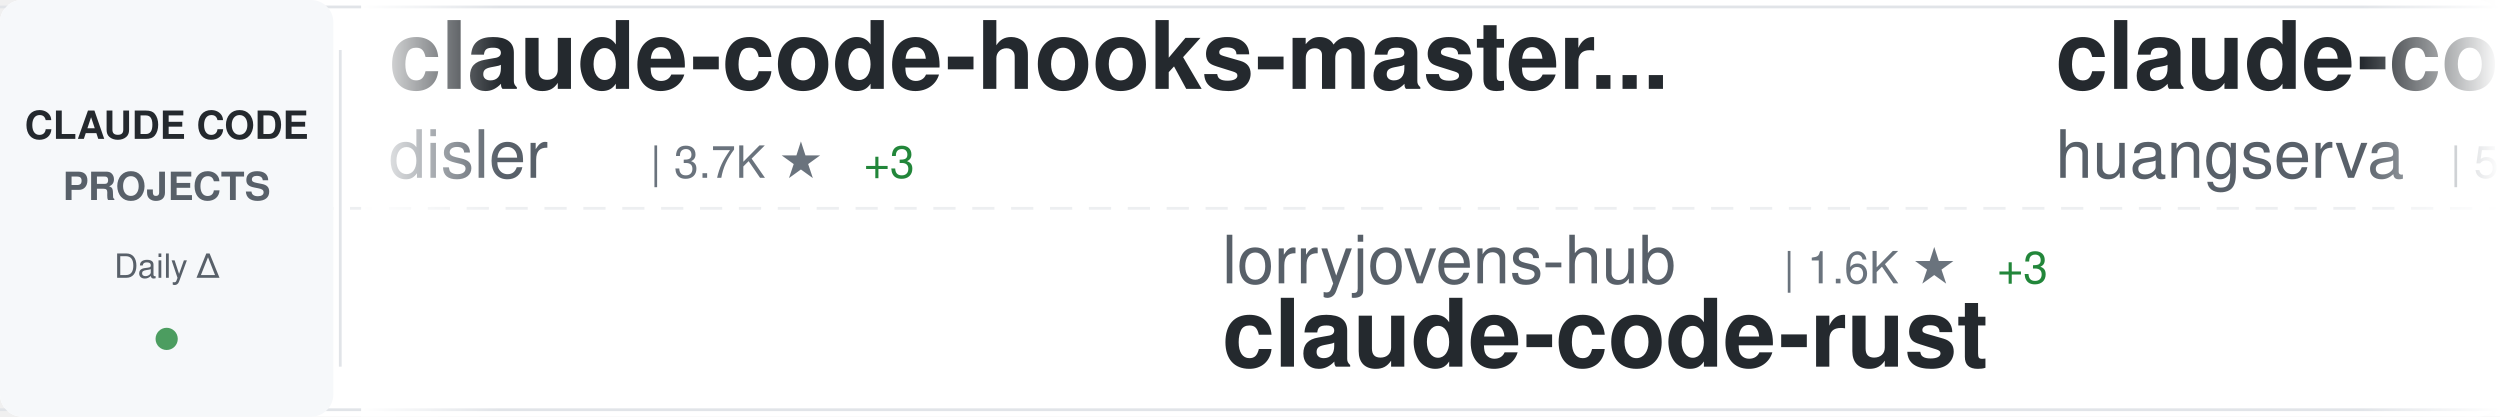
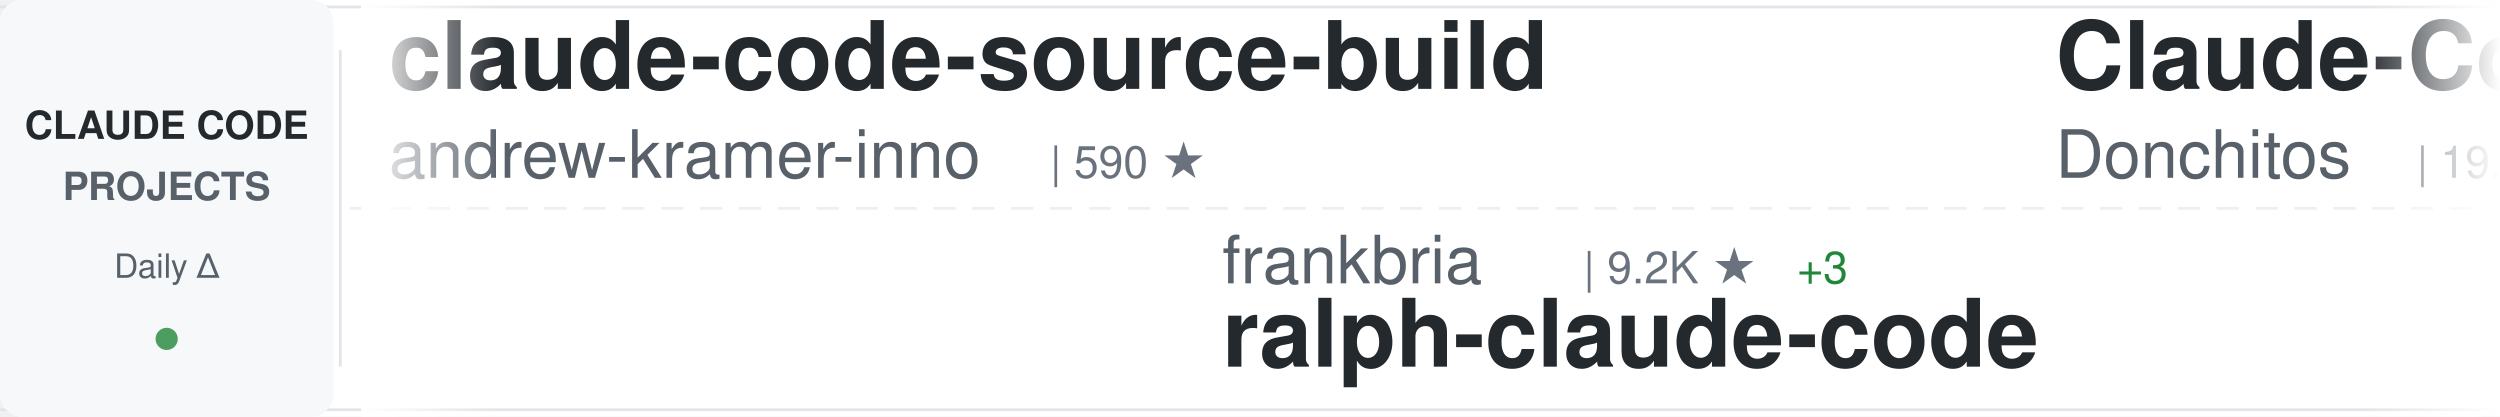
<svg xmlns="http://www.w3.org/2000/svg" width="900" height="150">
  <defs>
    <linearGradient id="awesomeLeftFade" x1="0%" y1="0%" x2="100%" y2="0%">
      <stop offset="0%" style="stop-color:#ffffff;stop-opacity:1" />
      <stop offset="100%" style="stop-color:#ffffff;stop-opacity:0" />
    </linearGradient>
    <linearGradient id="awesomeRightFade" x1="0%" y1="0%" x2="100%" y2="0%">
      <stop offset="0%" style="stop-color:#ffffff;stop-opacity:0" />
      <stop offset="100%" style="stop-color:#ffffff;stop-opacity:1" />
    </linearGradient>
  </defs>
  <rect width="900" height="150" fill="#ffffff" rx="8" />
  <rect x="0" y="2" width="900" height="1" fill="#e1e4e8" />
  <rect x="0" y="147" width="900" height="1" fill="#e1e4e8" />
  <line x1="0" y1="75" x2="900" y2="75" stroke="#e1e4e8" stroke-width="1" stroke-dasharray="8 6" opacity="0.6" />
  <rect x="0" y="0" width="120" height="150" fill="#f6f8fa" rx="8" />
  <text x="60" y="50" font-family="-apple-system, BlinkMacSystemFont, 'Segoe UI', Helvetica, Arial, sans-serif" font-size="14" font-weight="600" fill="#24292e" text-anchor="middle">CLAUDE CODE</text>
  <text x="60" y="72" font-family="-apple-system, BlinkMacSystemFont, 'Segoe UI', Helvetica, Arial, sans-serif" font-size="14" font-weight="600" fill="#586069" text-anchor="middle">PROJECTS</text>
  <text x="60" y="100" font-family="-apple-system, BlinkMacSystemFont, 'Segoe UI', Helvetica, Arial, sans-serif" font-size="12" font-weight="500" fill="#586069" text-anchor="middle">Daily Δ</text>
  <circle cx="60" cy="122" r="4" fill="#22863a" opacity="0.8" />
  <rect x="122" y="18" width="1" height="114" fill="#e1e4e8" />
  <clipPath id="awesomeTickerClip">
    <rect x="130" y="0" width="770" height="150" />
  </clipPath>
  <g clip-path="url(#awesomeTickerClip)">
    <g id="awesomeTickerItems">
      <animateTransform attributeName="transform" attributeType="XML" type="translate" from="0 0" to="-3000 0" dur="54s" repeatCount="indefinite" />
      <g transform="translate(0, 0)">
-         <text x="140" y="32" font-family="-apple-system, BlinkMacSystemFont, 'Segoe UI', Helvetica, Arial, sans-serif" font-size="34" font-weight="600" fill="#24292e">claude-code-hooks-master...</text>
-         <text x="140" y="64" font-family="-apple-system, BlinkMacSystemFont, 'Segoe UI', Helvetica, Arial, sans-serif" font-size="24" font-weight="400" fill="#586069">disler</text>
-         <text x="234" y="64" font-family="-apple-system, BlinkMacSystemFont, 'Segoe UI', Helvetica, Arial, sans-serif" font-size="16" font-weight="500" fill="#6a737d">| 3.7K ★</text>
-         <text x="311" y="64" font-family="-apple-system, BlinkMacSystemFont, 'Segoe UI', Helvetica, Arial, sans-serif" font-size="16" font-weight="500" fill="#22863a"> +3</text>
+         <text x="140" y="32" font-family="-apple-system, BlinkMacSystemFont, 'Segoe UI', Helvetica, Arial, sans-serif" font-size="34" font-weight="600" fill="#24292e">claude-code-source-build</text>
+         <text x="140" y="64" font-family="-apple-system, BlinkMacSystemFont, 'Segoe UI', Helvetica, Arial, sans-serif" font-size="24" font-weight="400" fill="#586069">andrew-kramer-inno</text>
+         <text x="378" y="64" font-family="-apple-system, BlinkMacSystemFont, 'Segoe UI', Helvetica, Arial, sans-serif" font-size="16" font-weight="500" fill="#6a737d">| 590 ★</text>
      </g>
      <g transform="translate(300, 0)">
-         <text x="140" y="102" font-family="-apple-system, BlinkMacSystemFont, 'Segoe UI', Helvetica, Arial, sans-serif" font-size="24" font-weight="400" fill="#586069">lorryjovens-hub</text>
-         <text x="342" y="102" font-family="-apple-system, BlinkMacSystemFont, 'Segoe UI', Helvetica, Arial, sans-serif" font-size="16" font-weight="500" fill="#6a737d">| 1.6K ★</text>
-         <text x="419" y="102" font-family="-apple-system, BlinkMacSystemFont, 'Segoe UI', Helvetica, Arial, sans-serif" font-size="16" font-weight="500" fill="#22863a"> +3</text>
-         <text x="140" y="132" font-family="-apple-system, BlinkMacSystemFont, 'Segoe UI', Helvetica, Arial, sans-serif" font-size="34" font-weight="600" fill="#24292e">claude-code-rust</text>
+         <text x="140" y="102" font-family="-apple-system, BlinkMacSystemFont, 'Segoe UI', Helvetica, Arial, sans-serif" font-size="24" font-weight="400" fill="#586069">frankbria</text>
+         <text x="270" y="102" font-family="-apple-system, BlinkMacSystemFont, 'Segoe UI', Helvetica, Arial, sans-serif" font-size="16" font-weight="500" fill="#6a737d">| 9.2K ★</text>
+         <text x="347" y="102" font-family="-apple-system, BlinkMacSystemFont, 'Segoe UI', Helvetica, Arial, sans-serif" font-size="16" font-weight="500" fill="#22863a"> +3</text>
+         <text x="140" y="132" font-family="-apple-system, BlinkMacSystemFont, 'Segoe UI', Helvetica, Arial, sans-serif" font-size="34" font-weight="600" fill="#24292e">ralph-claude-code</text>
      </g>
      <g transform="translate(600, 0)">
-         <text x="140" y="32" font-family="-apple-system, BlinkMacSystemFont, 'Segoe UI', Helvetica, Arial, sans-serif" font-size="34" font-weight="600" fill="#24292e">claude-code-cli</text>
-         <text x="140" y="64" font-family="-apple-system, BlinkMacSystemFont, 'Segoe UI', Helvetica, Arial, sans-serif" font-size="24" font-weight="400" fill="#586069">huangserva</text>
-         <text x="282" y="64" font-family="-apple-system, BlinkMacSystemFont, 'Segoe UI', Helvetica, Arial, sans-serif" font-size="16" font-weight="500" fill="#6a737d">| 588 ★</text>
+         <text x="140" y="32" font-family="-apple-system, BlinkMacSystemFont, 'Segoe UI', Helvetica, Arial, sans-serif" font-size="34" font-weight="600" fill="#24292e">Claude-Code-Game-Studios</text>
+         <text x="140" y="64" font-family="-apple-system, BlinkMacSystemFont, 'Segoe UI', Helvetica, Arial, sans-serif" font-size="24" font-weight="400" fill="#586069">Donchitos</text>
+         <text x="270" y="64" font-family="-apple-system, BlinkMacSystemFont, 'Segoe UI', Helvetica, Arial, sans-serif" font-size="16" font-weight="500" fill="#6a737d">| 19.7K ★</text>
+         <text x="356" y="64" font-family="-apple-system, BlinkMacSystemFont, 'Segoe UI', Helvetica, Arial, sans-serif" font-size="16" font-weight="500" fill="#22863a"> +89</text>
      </g>
      <g transform="translate(900, 0)">
-         <text x="140" y="102" font-family="-apple-system, BlinkMacSystemFont, 'Segoe UI', Helvetica, Arial, sans-serif" font-size="24" font-weight="400" fill="#586069">anthropics</text>
-         <text x="282" y="102" font-family="-apple-system, BlinkMacSystemFont, 'Segoe UI', Helvetica, Arial, sans-serif" font-size="16" font-weight="500" fill="#6a737d">| 26.3K ★</text>
-         <text x="368" y="102" font-family="-apple-system, BlinkMacSystemFont, 'Segoe UI', Helvetica, Arial, sans-serif" font-size="16" font-weight="500" fill="#22863a"> +1.6K</text>
-         <text x="140" y="132" font-family="-apple-system, BlinkMacSystemFont, 'Segoe UI', Helvetica, Arial, sans-serif" font-size="34" font-weight="600" fill="#24292e">claude-plugins-official</text>
+         <text x="140" y="102" font-family="-apple-system, BlinkMacSystemFont, 'Segoe UI', Helvetica, Arial, sans-serif" font-size="24" font-weight="400" fill="#586069">carlvellotti</text>
+         <text x="306" y="102" font-family="-apple-system, BlinkMacSystemFont, 'Segoe UI', Helvetica, Arial, sans-serif" font-size="16" font-weight="500" fill="#6a737d">| 2.0K ★</text>
+         <text x="383" y="102" font-family="-apple-system, BlinkMacSystemFont, 'Segoe UI', Helvetica, Arial, sans-serif" font-size="16" font-weight="500" fill="#22863a"> +1</text>
+         <text x="140" y="132" font-family="-apple-system, BlinkMacSystemFont, 'Segoe UI', Helvetica, Arial, sans-serif" font-size="34" font-weight="600" fill="#24292e">claude-code-pm-course</text>
      </g>
      <g transform="translate(1200, 0)">
-         <text x="140" y="32" font-family="-apple-system, BlinkMacSystemFont, 'Segoe UI', Helvetica, Arial, sans-serif" font-size="34" font-weight="600" fill="#24292e">CLIProxyAPI</text>
-         <text x="140" y="64" font-family="-apple-system, BlinkMacSystemFont, 'Segoe UI', Helvetica, Arial, sans-serif" font-size="24" font-weight="400" fill="#586069">router-for-me</text>
-         <text x="318" y="64" font-family="-apple-system, BlinkMacSystemFont, 'Segoe UI', Helvetica, Arial, sans-serif" font-size="16" font-weight="500" fill="#6a737d">| 34.4K ★</text>
-         <text x="404" y="64" font-family="-apple-system, BlinkMacSystemFont, 'Segoe UI', Helvetica, Arial, sans-serif" font-size="16" font-weight="500" fill="#22863a"> +190</text>
+         <text x="140" y="32" font-family="-apple-system, BlinkMacSystemFont, 'Segoe UI', Helvetica, Arial, sans-serif" font-size="34" font-weight="600" fill="#24292e">claude-code-tudou</text>
+         <text x="140" y="64" font-family="-apple-system, BlinkMacSystemFont, 'Segoe UI', Helvetica, Arial, sans-serif" font-size="24" font-weight="400" fill="#586069">AICoderTudou</text>
+         <text x="306" y="64" font-family="-apple-system, BlinkMacSystemFont, 'Segoe UI', Helvetica, Arial, sans-serif" font-size="16" font-weight="500" fill="#6a737d">| 501 ★</text>
      </g>
      <g transform="translate(1500, 0)">
        <text x="140" y="102" font-family="-apple-system, BlinkMacSystemFont, 'Segoe UI', Helvetica, Arial, sans-serif" font-size="24" font-weight="400" fill="#586069">liuup</text>
        <text x="222" y="102" font-family="-apple-system, BlinkMacSystemFont, 'Segoe UI', Helvetica, Arial, sans-serif" font-size="16" font-weight="500" fill="#6a737d">| 2.7K ★</text>
        <text x="299" y="102" font-family="-apple-system, BlinkMacSystemFont, 'Segoe UI', Helvetica, Arial, sans-serif" font-size="16" font-weight="500" fill="#22863a"> +17</text>
        <text x="140" y="132" font-family="-apple-system, BlinkMacSystemFont, 'Segoe UI', Helvetica, Arial, sans-serif" font-size="34" font-weight="600" fill="#24292e">claude-code-analysis</text>
      </g>
      <g transform="translate(1800, 0)">
-         <text x="140" y="32" font-family="-apple-system, BlinkMacSystemFont, 'Segoe UI', Helvetica, Arial, sans-serif" font-size="34" font-weight="600" fill="#24292e">claude-code-engineering</text>
-         <text x="140" y="64" font-family="-apple-system, BlinkMacSystemFont, 'Segoe UI', Helvetica, Arial, sans-serif" font-size="24" font-weight="400" fill="#586069">huangjia2019</text>
-         <text x="306" y="64" font-family="-apple-system, BlinkMacSystemFont, 'Segoe UI', Helvetica, Arial, sans-serif" font-size="16" font-weight="500" fill="#6a737d">| 691 ★</text>
-         <text x="374" y="64" font-family="-apple-system, BlinkMacSystemFont, 'Segoe UI', Helvetica, Arial, sans-serif" font-size="16" font-weight="500" fill="#22863a"> +6</text>
+         <text x="140" y="32" font-family="-apple-system, BlinkMacSystemFont, 'Segoe UI', Helvetica, Arial, sans-serif" font-size="34" font-weight="600" fill="#24292e">Claude-Code-Usage-Monito...</text>
+         <text x="140" y="64" font-family="-apple-system, BlinkMacSystemFont, 'Segoe UI', Helvetica, Arial, sans-serif" font-size="24" font-weight="400" fill="#586069">Maciek-roboblog</text>
+         <text x="342" y="64" font-family="-apple-system, BlinkMacSystemFont, 'Segoe UI', Helvetica, Arial, sans-serif" font-size="16" font-weight="500" fill="#6a737d">| 8.1K ★</text>
+         <text x="419" y="64" font-family="-apple-system, BlinkMacSystemFont, 'Segoe UI', Helvetica, Arial, sans-serif" font-size="16" font-weight="500" fill="#22863a"> +11</text>
      </g>
      <g transform="translate(2100, 0)">
-         <text x="140" y="102" font-family="-apple-system, BlinkMacSystemFont, 'Segoe UI', Helvetica, Arial, sans-serif" font-size="24" font-weight="400" fill="#586069">alirezarezvani</text>
-         <text x="330" y="102" font-family="-apple-system, BlinkMacSystemFont, 'Segoe UI', Helvetica, Arial, sans-serif" font-size="16" font-weight="500" fill="#6a737d">| 16.0K ★</text>
-         <text x="416" y="102" font-family="-apple-system, BlinkMacSystemFont, 'Segoe UI', Helvetica, Arial, sans-serif" font-size="16" font-weight="500" fill="#22863a"> +125</text>
-         <text x="140" y="132" font-family="-apple-system, BlinkMacSystemFont, 'Segoe UI', Helvetica, Arial, sans-serif" font-size="34" font-weight="600" fill="#24292e">claude-skills</text>
+         <text x="140" y="102" font-family="-apple-system, BlinkMacSystemFont, 'Segoe UI', Helvetica, Arial, sans-serif" font-size="24" font-weight="400" fill="#586069">feiskyer</text>
+         <text x="258" y="102" font-family="-apple-system, BlinkMacSystemFont, 'Segoe UI', Helvetica, Arial, sans-serif" font-size="16" font-weight="500" fill="#6a737d">| 1.5K ★</text>
+         <text x="140" y="132" font-family="-apple-system, BlinkMacSystemFont, 'Segoe UI', Helvetica, Arial, sans-serif" font-size="34" font-weight="600" fill="#24292e">claude-code-settings</text>
      </g>
      <g transform="translate(2400, 0)">
-         <text x="140" y="32" font-family="-apple-system, BlinkMacSystemFont, 'Segoe UI', Helvetica, Arial, sans-serif" font-size="34" font-weight="600" fill="#24292e">ralph</text>
-         <text x="140" y="64" font-family="-apple-system, BlinkMacSystemFont, 'Segoe UI', Helvetica, Arial, sans-serif" font-size="24" font-weight="400" fill="#586069">snarktank</text>
-         <text x="270" y="64" font-family="-apple-system, BlinkMacSystemFont, 'Segoe UI', Helvetica, Arial, sans-serif" font-size="16" font-weight="500" fill="#6a737d">| 19.4K ★</text>
-         <text x="356" y="64" font-family="-apple-system, BlinkMacSystemFont, 'Segoe UI', Helvetica, Arial, sans-serif" font-size="16" font-weight="500" fill="#22863a"> +55</text>
+         <text x="140" y="32" font-family="-apple-system, BlinkMacSystemFont, 'Segoe UI', Helvetica, Arial, sans-serif" font-size="34" font-weight="600" fill="#24292e">awesome-claude-code-tool...</text>
+         <text x="140" y="64" font-family="-apple-system, BlinkMacSystemFont, 'Segoe UI', Helvetica, Arial, sans-serif" font-size="24" font-weight="400" fill="#586069">rohitg00</text>
+         <text x="258" y="64" font-family="-apple-system, BlinkMacSystemFont, 'Segoe UI', Helvetica, Arial, sans-serif" font-size="16" font-weight="500" fill="#6a737d">| 1.8K ★</text>
+         <text x="335" y="64" font-family="-apple-system, BlinkMacSystemFont, 'Segoe UI', Helvetica, Arial, sans-serif" font-size="16" font-weight="500" fill="#22863a"> +13</text>
      </g>
      <g transform="translate(2700, 0)">
-         <text x="140" y="102" font-family="-apple-system, BlinkMacSystemFont, 'Segoe UI', Helvetica, Arial, sans-serif" font-size="24" font-weight="400" fill="#586069">wanshuiyin</text>
-         <text x="282" y="102" font-family="-apple-system, BlinkMacSystemFont, 'Segoe UI', Helvetica, Arial, sans-serif" font-size="16" font-weight="500" fill="#6a737d">| 10.5K ★</text>
-         <text x="368" y="102" font-family="-apple-system, BlinkMacSystemFont, 'Segoe UI', Helvetica, Arial, sans-serif" font-size="16" font-weight="500" fill="#22863a"> +64</text>
-         <text x="140" y="132" font-family="-apple-system, BlinkMacSystemFont, 'Segoe UI', Helvetica, Arial, sans-serif" font-size="34" font-weight="600" fill="#24292e">Auto-claude-code-researc...</text>
+         <text x="140" y="102" font-family="-apple-system, BlinkMacSystemFont, 'Segoe UI', Helvetica, Arial, sans-serif" font-size="24" font-weight="400" fill="#586069">lorryjovens-hub</text>
+         <text x="342" y="102" font-family="-apple-system, BlinkMacSystemFont, 'Segoe UI', Helvetica, Arial, sans-serif" font-size="16" font-weight="500" fill="#6a737d">| 1.6K ★</text>
+         <text x="419" y="102" font-family="-apple-system, BlinkMacSystemFont, 'Segoe UI', Helvetica, Arial, sans-serif" font-size="16" font-weight="500" fill="#22863a"> +4</text>
+         <text x="140" y="132" font-family="-apple-system, BlinkMacSystemFont, 'Segoe UI', Helvetica, Arial, sans-serif" font-size="34" font-weight="600" fill="#24292e">claude-code-rust</text>
      </g>
      <g transform="translate(3000, 0)">
-         <text x="140" y="32" font-family="-apple-system, BlinkMacSystemFont, 'Segoe UI', Helvetica, Arial, sans-serif" font-size="34" font-weight="600" fill="#24292e">claude-code-hooks-master...</text>
-         <text x="140" y="64" font-family="-apple-system, BlinkMacSystemFont, 'Segoe UI', Helvetica, Arial, sans-serif" font-size="24" font-weight="400" fill="#586069">disler</text>
-         <text x="234" y="64" font-family="-apple-system, BlinkMacSystemFont, 'Segoe UI', Helvetica, Arial, sans-serif" font-size="16" font-weight="500" fill="#6a737d">| 3.7K ★</text>
-         <text x="311" y="64" font-family="-apple-system, BlinkMacSystemFont, 'Segoe UI', Helvetica, Arial, sans-serif" font-size="16" font-weight="500" fill="#22863a"> +3</text>
+         <text x="140" y="32" font-family="-apple-system, BlinkMacSystemFont, 'Segoe UI', Helvetica, Arial, sans-serif" font-size="34" font-weight="600" fill="#24292e">claude-code-source-build</text>
+         <text x="140" y="64" font-family="-apple-system, BlinkMacSystemFont, 'Segoe UI', Helvetica, Arial, sans-serif" font-size="24" font-weight="400" fill="#586069">andrew-kramer-inno</text>
+         <text x="378" y="64" font-family="-apple-system, BlinkMacSystemFont, 'Segoe UI', Helvetica, Arial, sans-serif" font-size="16" font-weight="500" fill="#6a737d">| 590 ★</text>
      </g>
      <g transform="translate(3300, 0)">
-         <text x="140" y="102" font-family="-apple-system, BlinkMacSystemFont, 'Segoe UI', Helvetica, Arial, sans-serif" font-size="24" font-weight="400" fill="#586069">lorryjovens-hub</text>
-         <text x="342" y="102" font-family="-apple-system, BlinkMacSystemFont, 'Segoe UI', Helvetica, Arial, sans-serif" font-size="16" font-weight="500" fill="#6a737d">| 1.6K ★</text>
-         <text x="419" y="102" font-family="-apple-system, BlinkMacSystemFont, 'Segoe UI', Helvetica, Arial, sans-serif" font-size="16" font-weight="500" fill="#22863a"> +3</text>
-         <text x="140" y="132" font-family="-apple-system, BlinkMacSystemFont, 'Segoe UI', Helvetica, Arial, sans-serif" font-size="34" font-weight="600" fill="#24292e">claude-code-rust</text>
+         <text x="140" y="102" font-family="-apple-system, BlinkMacSystemFont, 'Segoe UI', Helvetica, Arial, sans-serif" font-size="24" font-weight="400" fill="#586069">frankbria</text>
+         <text x="270" y="102" font-family="-apple-system, BlinkMacSystemFont, 'Segoe UI', Helvetica, Arial, sans-serif" font-size="16" font-weight="500" fill="#6a737d">| 9.2K ★</text>
+         <text x="347" y="102" font-family="-apple-system, BlinkMacSystemFont, 'Segoe UI', Helvetica, Arial, sans-serif" font-size="16" font-weight="500" fill="#22863a"> +3</text>
+         <text x="140" y="132" font-family="-apple-system, BlinkMacSystemFont, 'Segoe UI', Helvetica, Arial, sans-serif" font-size="34" font-weight="600" fill="#24292e">ralph-claude-code</text>
      </g>
      <g transform="translate(3600, 0)">
-         <text x="140" y="32" font-family="-apple-system, BlinkMacSystemFont, 'Segoe UI', Helvetica, Arial, sans-serif" font-size="34" font-weight="600" fill="#24292e">claude-code-cli</text>
-         <text x="140" y="64" font-family="-apple-system, BlinkMacSystemFont, 'Segoe UI', Helvetica, Arial, sans-serif" font-size="24" font-weight="400" fill="#586069">huangserva</text>
-         <text x="282" y="64" font-family="-apple-system, BlinkMacSystemFont, 'Segoe UI', Helvetica, Arial, sans-serif" font-size="16" font-weight="500" fill="#6a737d">| 588 ★</text>
+         <text x="140" y="32" font-family="-apple-system, BlinkMacSystemFont, 'Segoe UI', Helvetica, Arial, sans-serif" font-size="34" font-weight="600" fill="#24292e">Claude-Code-Game-Studios</text>
+         <text x="140" y="64" font-family="-apple-system, BlinkMacSystemFont, 'Segoe UI', Helvetica, Arial, sans-serif" font-size="24" font-weight="400" fill="#586069">Donchitos</text>
+         <text x="270" y="64" font-family="-apple-system, BlinkMacSystemFont, 'Segoe UI', Helvetica, Arial, sans-serif" font-size="16" font-weight="500" fill="#6a737d">| 19.7K ★</text>
+         <text x="356" y="64" font-family="-apple-system, BlinkMacSystemFont, 'Segoe UI', Helvetica, Arial, sans-serif" font-size="16" font-weight="500" fill="#22863a"> +89</text>
      </g>
      <g transform="translate(3900, 0)">
-         <text x="140" y="102" font-family="-apple-system, BlinkMacSystemFont, 'Segoe UI', Helvetica, Arial, sans-serif" font-size="24" font-weight="400" fill="#586069">anthropics</text>
-         <text x="282" y="102" font-family="-apple-system, BlinkMacSystemFont, 'Segoe UI', Helvetica, Arial, sans-serif" font-size="16" font-weight="500" fill="#6a737d">| 26.3K ★</text>
-         <text x="368" y="102" font-family="-apple-system, BlinkMacSystemFont, 'Segoe UI', Helvetica, Arial, sans-serif" font-size="16" font-weight="500" fill="#22863a"> +1.6K</text>
-         <text x="140" y="132" font-family="-apple-system, BlinkMacSystemFont, 'Segoe UI', Helvetica, Arial, sans-serif" font-size="34" font-weight="600" fill="#24292e">claude-plugins-official</text>
+         <text x="140" y="102" font-family="-apple-system, BlinkMacSystemFont, 'Segoe UI', Helvetica, Arial, sans-serif" font-size="24" font-weight="400" fill="#586069">carlvellotti</text>
+         <text x="306" y="102" font-family="-apple-system, BlinkMacSystemFont, 'Segoe UI', Helvetica, Arial, sans-serif" font-size="16" font-weight="500" fill="#6a737d">| 2.0K ★</text>
+         <text x="383" y="102" font-family="-apple-system, BlinkMacSystemFont, 'Segoe UI', Helvetica, Arial, sans-serif" font-size="16" font-weight="500" fill="#22863a"> +1</text>
+         <text x="140" y="132" font-family="-apple-system, BlinkMacSystemFont, 'Segoe UI', Helvetica, Arial, sans-serif" font-size="34" font-weight="600" fill="#24292e">claude-code-pm-course</text>
      </g>
    </g>
  </g>
  <rect x="130" y="0" width="50" height="150" fill="url(#awesomeLeftFade)" />
  <rect x="850" y="0" width="50" height="150" fill="url(#awesomeRightFade)" />
</svg>
